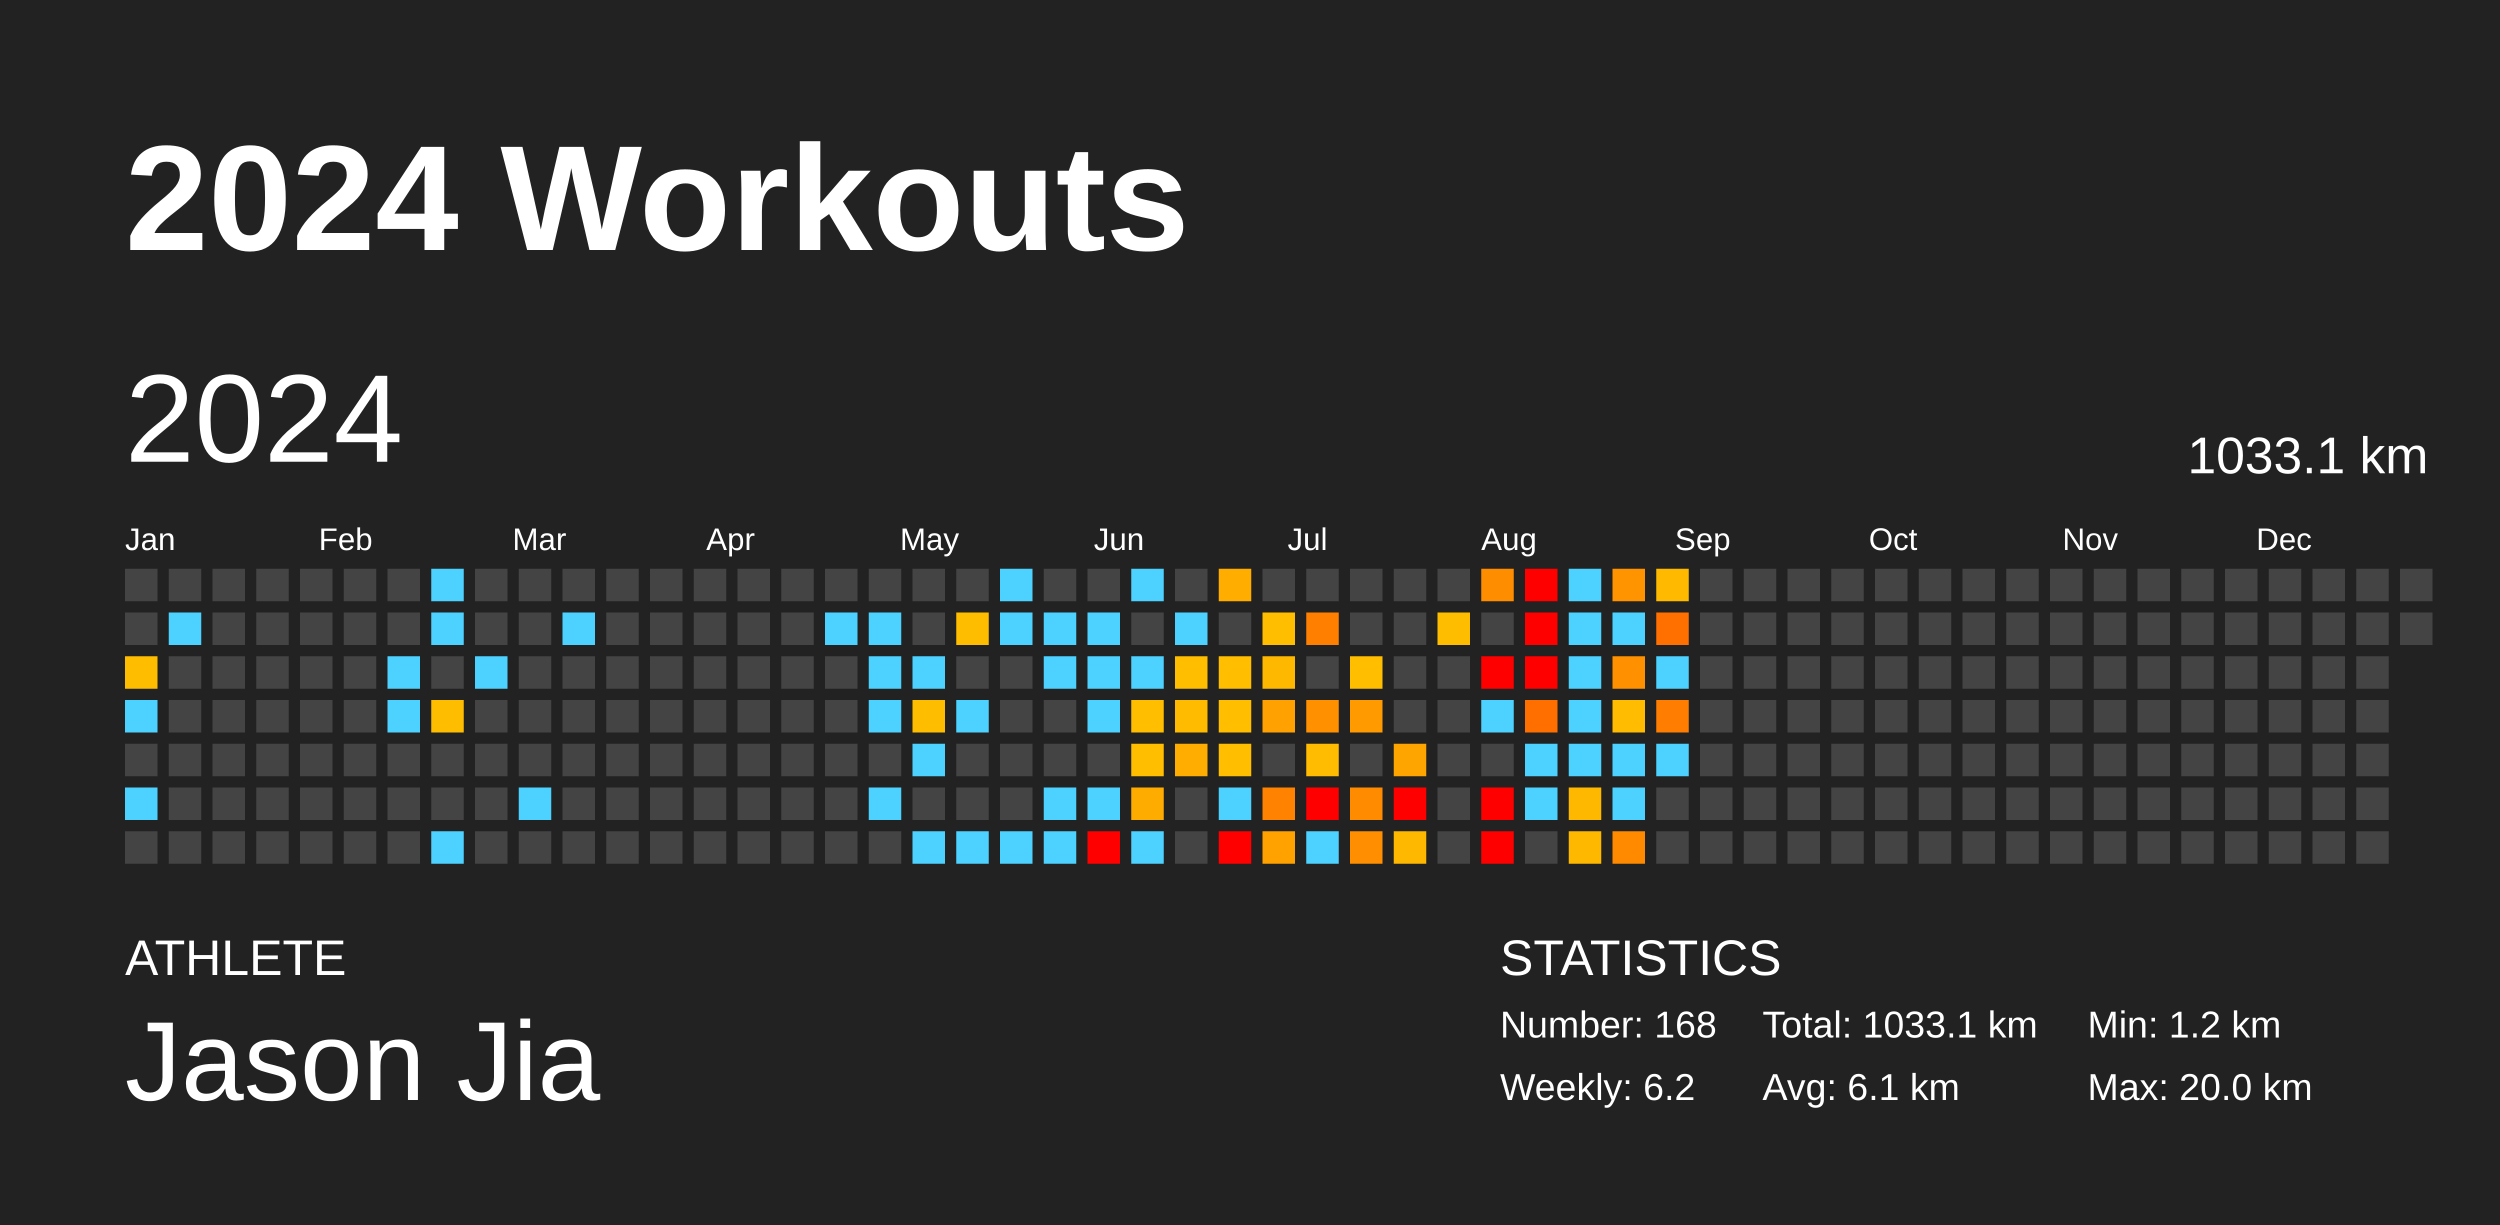
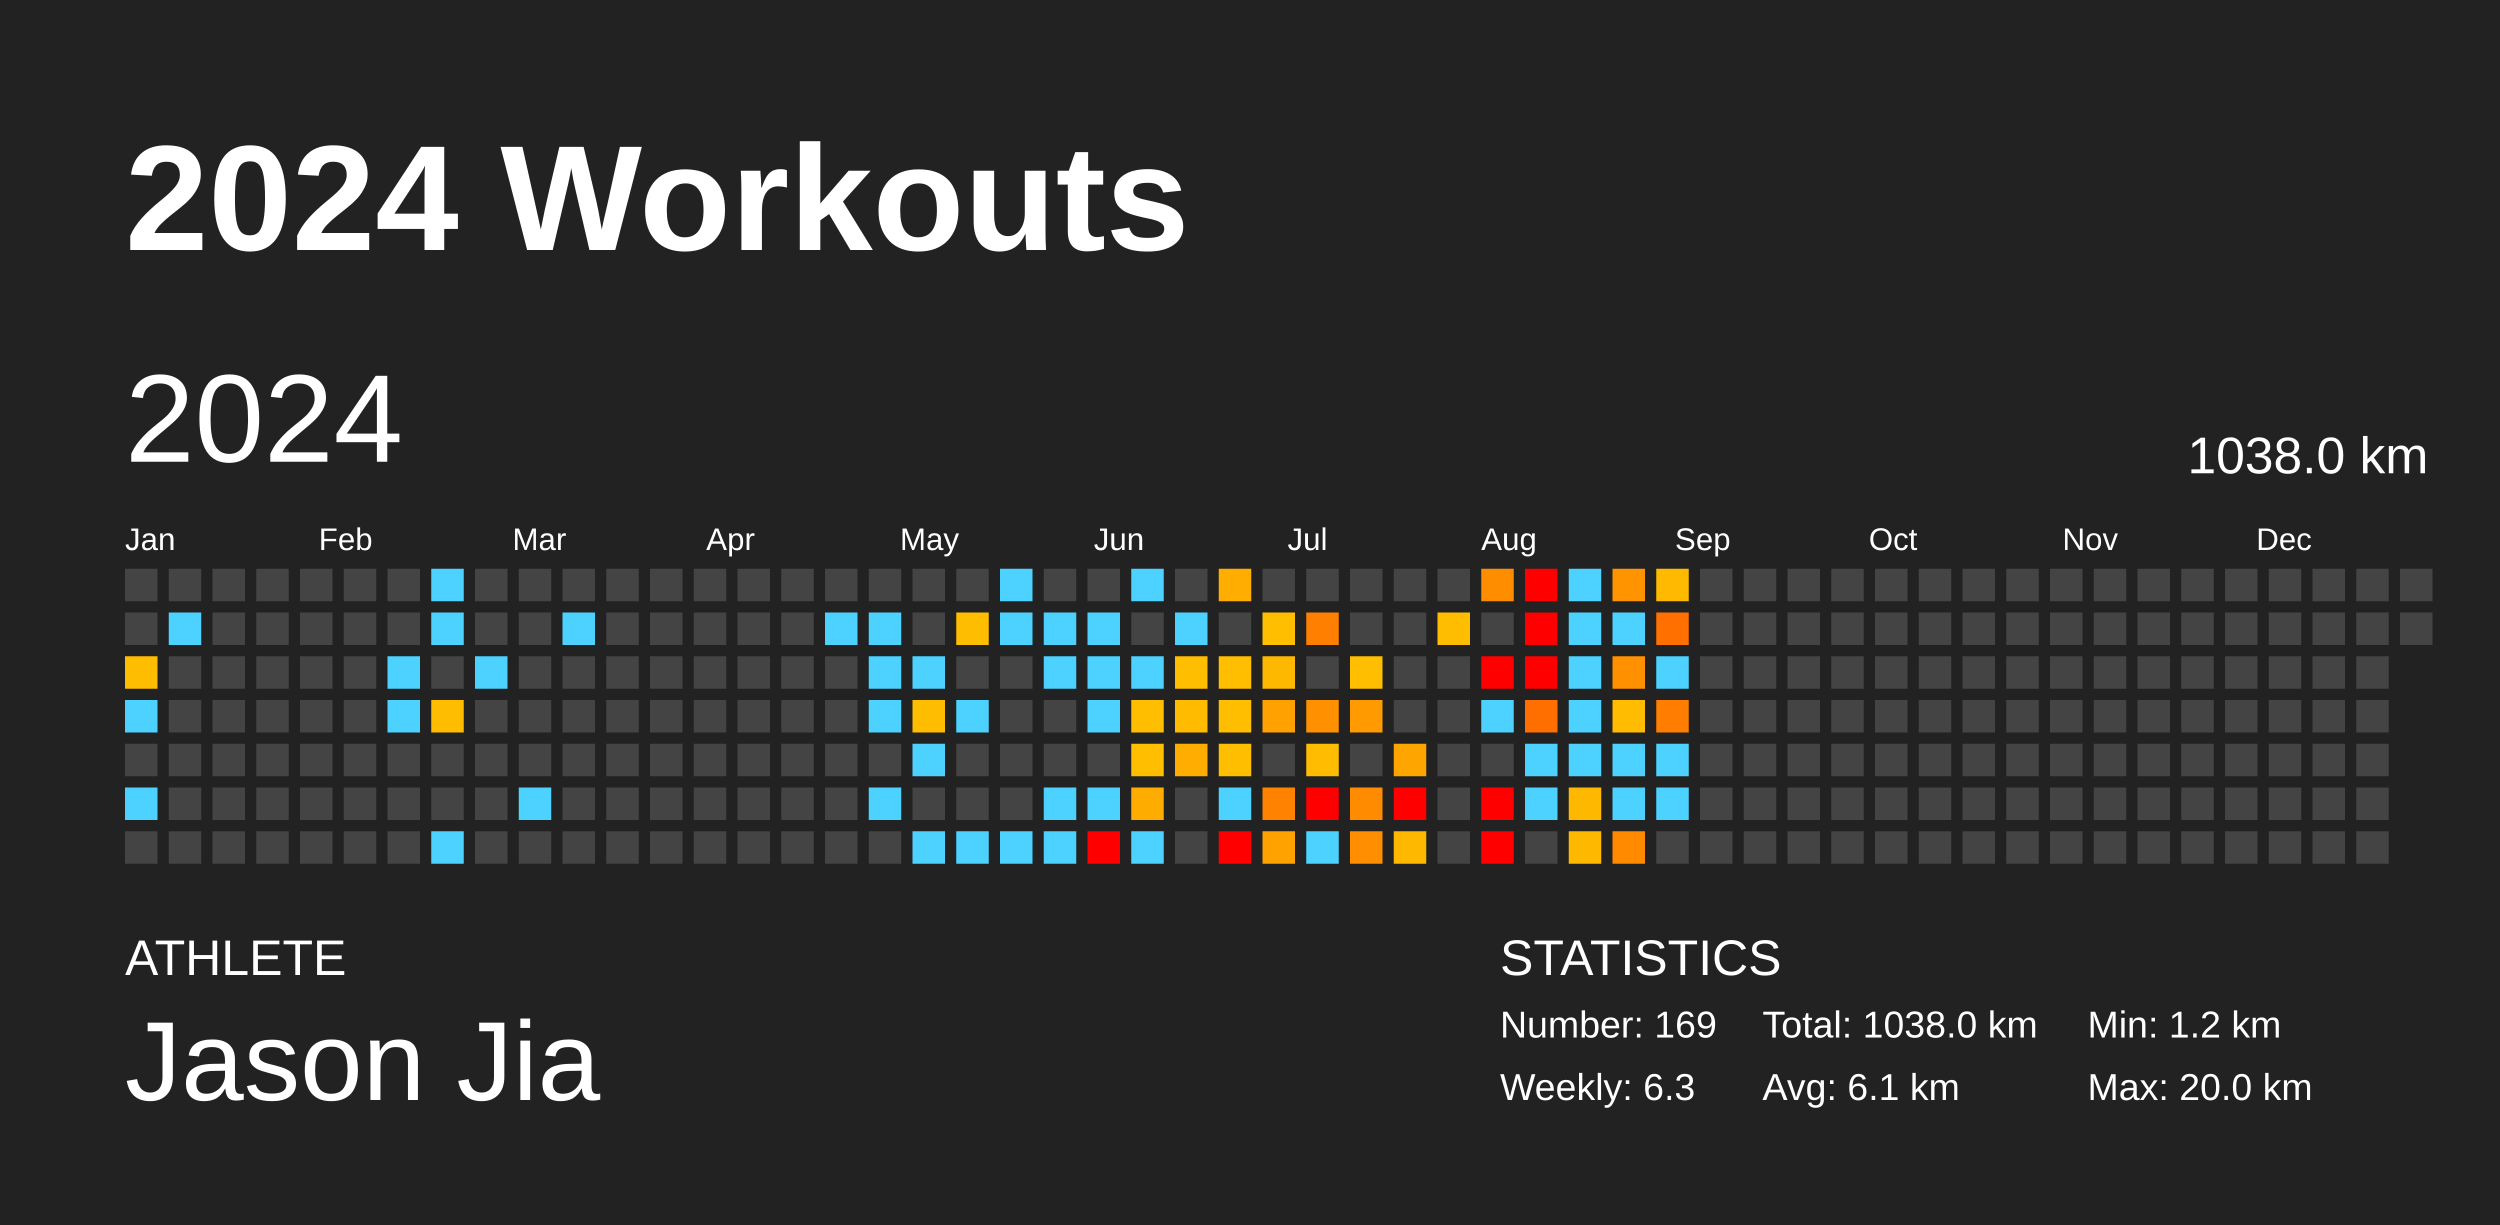
<svg xmlns="http://www.w3.org/2000/svg" baseProfile="full" height="98mm" version="1.1" viewBox="0,0,200,98" width="200mm">
  <defs />
  <rect fill="#222222" height="98" width="200" x="0" y="0" />
  <text fill="#FFFFFF" style="font-size:12px; font-family:Arial; font-weight:bold;" x="10" y="20">2024 Workouts</text>
  <text fill="#FFFFFF" style="font-size:4px; font-family:Arial" x="10" y="78">ATHLETE</text>
  <text fill="#FFFFFF" style="font-size:9px; font-family:Arial" x="10" y="88">Jason Jia</text>
  <text fill="#FFFFFF" style="font-size:4px; font-family:Arial" x="120" y="78">STATISTICS</text>
-   <text fill="#FFFFFF" style="font-size:3px; font-family:Arial" x="120" y="83">Number: 168</text>
-   <text fill="#FFFFFF" style="font-size:3px; font-family:Arial" x="120" y="88">Weekly: 6.2</text>
-   <text fill="#FFFFFF" style="font-size:3px; font-family:Arial" x="141" y="83">Total: 1033.1 km</text>
+   <text fill="#FFFFFF" style="font-size:3px; font-family:Arial" x="120" y="83">Number: 169</text>
+   <text fill="#FFFFFF" style="font-size:3px; font-family:Arial" x="120" y="88">Weekly: 6.3</text>
+   <text fill="#FFFFFF" style="font-size:3px; font-family:Arial" x="141" y="83">Total: 1038.0 km</text>
  <text fill="#FFFFFF" style="font-size:3px; font-family:Arial" x="141" y="88">Avg: 6.1 km</text>
  <text fill="#FFFFFF" style="font-size:3px; font-family:Arial" x="167" y="83">Min: 1.2 km</text>
  <text fill="#FFFFFF" style="font-size:3px; font-family:Arial" x="167" y="88">Max: 20.0 km</text>
  <text dominant-baseline="hanging" fill="#FFFFFF" style="font-size:10.0px; font-family:Arial;" x="10" y="30">2024</text>
-   <text dominant-baseline="hanging" fill="#FFFFFF" style="font-size:4.125px; font-family:Arial;" x="175" y="35">1033.1 km</text>
+   <text dominant-baseline="hanging" fill="#FFFFFF" style="font-size:4.125px; font-family:Arial;" x="175" y="35">1038.0 km</text>
  <text fill="#FFFFFF" style="font-size:2.5px; font-family:Arial" x="10.0" y="44">Jan</text>
  <text fill="#FFFFFF" style="font-size:2.5px; font-family:Arial" x="25.5" y="44">Feb</text>
  <text fill="#FFFFFF" style="font-size:2.5px; font-family:Arial" x="41.0" y="44">Mar</text>
  <text fill="#FFFFFF" style="font-size:2.5px; font-family:Arial" x="56.5" y="44">Apr</text>
  <text fill="#FFFFFF" style="font-size:2.5px; font-family:Arial" x="72.0" y="44">May</text>
  <text fill="#FFFFFF" style="font-size:2.5px; font-family:Arial" x="87.5" y="44">Jun</text>
  <text fill="#FFFFFF" style="font-size:2.5px; font-family:Arial" x="103.0" y="44">Jul</text>
  <text fill="#FFFFFF" style="font-size:2.5px; font-family:Arial" x="118.5" y="44">Aug</text>
  <text fill="#FFFFFF" style="font-size:2.5px; font-family:Arial" x="134.0" y="44">Sep</text>
  <text fill="#FFFFFF" style="font-size:2.5px; font-family:Arial" x="149.5" y="44">Oct</text>
  <text fill="#FFFFFF" style="font-size:2.5px; font-family:Arial" x="165.0" y="44">Nov</text>
  <text fill="#FFFFFF" style="font-size:2.5px; font-family:Arial" x="180.5" y="44">Dec</text>
  <rect fill="#444444" height="2.6" width="2.6" x="10.0" y="45.5" />
  <rect fill="#444444" height="2.6" width="2.6" x="10.0" y="49.0" />
  <rect fill="#ffbd00" height="2.6" width="2.6" x="10.0" y="52.5" />
  <rect fill="#4dd2ff" height="2.6" width="2.6" x="10.0" y="56.0" />
  <rect fill="#444444" height="2.6" width="2.6" x="10.0" y="59.5" />
  <rect fill="#4dd2ff" height="2.6" width="2.6" x="10.0" y="63.0" />
  <rect fill="#444444" height="2.6" width="2.6" x="10.0" y="66.5" />
  <rect fill="#444444" height="2.6" width="2.6" x="13.5" y="45.5" />
  <rect fill="#4dd2ff" height="2.6" width="2.6" x="13.5" y="49.0" />
  <rect fill="#444444" height="2.6" width="2.6" x="13.5" y="52.5" />
  <rect fill="#444444" height="2.6" width="2.6" x="13.5" y="56.0" />
  <rect fill="#444444" height="2.6" width="2.6" x="13.5" y="59.5" />
  <rect fill="#444444" height="2.6" width="2.6" x="13.5" y="63.0" />
  <rect fill="#444444" height="2.6" width="2.6" x="13.5" y="66.5" />
  <rect fill="#444444" height="2.6" width="2.6" x="17.0" y="45.5" />
  <rect fill="#444444" height="2.6" width="2.6" x="17.0" y="49.0" />
  <rect fill="#444444" height="2.6" width="2.6" x="17.0" y="52.5" />
  <rect fill="#444444" height="2.6" width="2.6" x="17.0" y="56.0" />
  <rect fill="#444444" height="2.6" width="2.6" x="17.0" y="59.5" />
  <rect fill="#444444" height="2.6" width="2.6" x="17.0" y="63.0" />
  <rect fill="#444444" height="2.6" width="2.6" x="17.0" y="66.5" />
  <rect fill="#444444" height="2.6" width="2.6" x="20.5" y="45.5" />
  <rect fill="#444444" height="2.6" width="2.6" x="20.5" y="49.0" />
  <rect fill="#444444" height="2.6" width="2.6" x="20.5" y="52.5" />
  <rect fill="#444444" height="2.6" width="2.6" x="20.5" y="56.0" />
  <rect fill="#444444" height="2.6" width="2.6" x="20.5" y="59.5" />
  <rect fill="#444444" height="2.6" width="2.6" x="20.5" y="63.0" />
  <rect fill="#444444" height="2.6" width="2.6" x="20.5" y="66.5" />
  <rect fill="#444444" height="2.6" width="2.6" x="24.0" y="45.5" />
  <rect fill="#444444" height="2.6" width="2.6" x="24.0" y="49.0" />
  <rect fill="#444444" height="2.6" width="2.6" x="24.0" y="52.5" />
  <rect fill="#444444" height="2.6" width="2.6" x="24.0" y="56.0" />
  <rect fill="#444444" height="2.6" width="2.6" x="24.0" y="59.5" />
  <rect fill="#444444" height="2.6" width="2.6" x="24.0" y="63.0" />
  <rect fill="#444444" height="2.6" width="2.6" x="24.0" y="66.5" />
  <rect fill="#444444" height="2.6" width="2.6" x="27.5" y="45.5" />
  <rect fill="#444444" height="2.6" width="2.6" x="27.5" y="49.0" />
  <rect fill="#444444" height="2.6" width="2.6" x="27.5" y="52.5" />
  <rect fill="#444444" height="2.6" width="2.6" x="27.5" y="56.0" />
  <rect fill="#444444" height="2.6" width="2.6" x="27.5" y="59.5" />
  <rect fill="#444444" height="2.6" width="2.6" x="27.5" y="63.0" />
  <rect fill="#444444" height="2.6" width="2.6" x="27.5" y="66.5" />
  <rect fill="#444444" height="2.6" width="2.6" x="31.0" y="45.5" />
  <rect fill="#444444" height="2.6" width="2.6" x="31.0" y="49.0" />
  <rect fill="#4dd2ff" height="2.6" width="2.6" x="31.0" y="52.5" />
  <rect fill="#4dd2ff" height="2.6" width="2.6" x="31.0" y="56.0" />
  <rect fill="#444444" height="2.6" width="2.6" x="31.0" y="59.5" />
  <rect fill="#444444" height="2.6" width="2.6" x="31.0" y="63.0" />
  <rect fill="#444444" height="2.6" width="2.6" x="31.0" y="66.5" />
  <rect fill="#4dd2ff" height="2.6" width="2.6" x="34.5" y="45.5" />
  <rect fill="#4dd2ff" height="2.6" width="2.6" x="34.5" y="49.0" />
  <rect fill="#444444" height="2.6" width="2.6" x="34.5" y="52.5" />
  <rect fill="#ffbd00" height="2.6" width="2.6" x="34.5" y="56.0" />
  <rect fill="#444444" height="2.6" width="2.6" x="34.5" y="59.5" />
  <rect fill="#444444" height="2.6" width="2.6" x="34.5" y="63.0" />
  <rect fill="#4dd2ff" height="2.6" width="2.6" x="34.5" y="66.5" />
  <rect fill="#444444" height="2.6" width="2.6" x="38.0" y="45.5" />
  <rect fill="#444444" height="2.6" width="2.6" x="38.0" y="49.0" />
  <rect fill="#4dd2ff" height="2.6" width="2.6" x="38.0" y="52.5" />
  <rect fill="#444444" height="2.6" width="2.6" x="38.0" y="56.0" />
  <rect fill="#444444" height="2.6" width="2.6" x="38.0" y="59.5" />
  <rect fill="#444444" height="2.6" width="2.6" x="38.0" y="63.0" />
  <rect fill="#444444" height="2.6" width="2.6" x="38.0" y="66.5" />
  <rect fill="#444444" height="2.6" width="2.6" x="41.5" y="45.5" />
  <rect fill="#444444" height="2.6" width="2.6" x="41.5" y="49.0" />
  <rect fill="#444444" height="2.6" width="2.6" x="41.5" y="52.5" />
  <rect fill="#444444" height="2.6" width="2.6" x="41.5" y="56.0" />
  <rect fill="#444444" height="2.6" width="2.6" x="41.5" y="59.5" />
  <rect fill="#4dd2ff" height="2.6" width="2.6" x="41.5" y="63.0" />
  <rect fill="#444444" height="2.6" width="2.6" x="41.5" y="66.5" />
  <rect fill="#444444" height="2.6" width="2.6" x="45.0" y="45.5" />
  <rect fill="#4dd2ff" height="2.6" width="2.6" x="45.0" y="49.0" />
  <rect fill="#444444" height="2.6" width="2.6" x="45.0" y="52.5" />
  <rect fill="#444444" height="2.6" width="2.6" x="45.0" y="56.0" />
  <rect fill="#444444" height="2.6" width="2.6" x="45.0" y="59.5" />
  <rect fill="#444444" height="2.6" width="2.6" x="45.0" y="63.0" />
  <rect fill="#444444" height="2.6" width="2.6" x="45.0" y="66.5" />
  <rect fill="#444444" height="2.6" width="2.6" x="48.5" y="45.5" />
  <rect fill="#444444" height="2.6" width="2.6" x="48.5" y="49.0" />
  <rect fill="#444444" height="2.6" width="2.6" x="48.5" y="52.5" />
  <rect fill="#444444" height="2.6" width="2.6" x="48.5" y="56.0" />
  <rect fill="#444444" height="2.6" width="2.6" x="48.5" y="59.5" />
  <rect fill="#444444" height="2.6" width="2.6" x="48.5" y="63.0" />
  <rect fill="#444444" height="2.6" width="2.6" x="48.5" y="66.5" />
  <rect fill="#444444" height="2.6" width="2.6" x="52.0" y="45.5" />
  <rect fill="#444444" height="2.6" width="2.6" x="52.0" y="49.0" />
  <rect fill="#444444" height="2.6" width="2.6" x="52.0" y="52.5" />
  <rect fill="#444444" height="2.6" width="2.6" x="52.0" y="56.0" />
  <rect fill="#444444" height="2.6" width="2.6" x="52.0" y="59.5" />
  <rect fill="#444444" height="2.6" width="2.6" x="52.0" y="63.0" />
  <rect fill="#444444" height="2.6" width="2.6" x="52.0" y="66.5" />
  <rect fill="#444444" height="2.6" width="2.6" x="55.5" y="45.5" />
  <rect fill="#444444" height="2.6" width="2.6" x="55.5" y="49.0" />
  <rect fill="#444444" height="2.6" width="2.6" x="55.5" y="52.5" />
  <rect fill="#444444" height="2.6" width="2.6" x="55.5" y="56.0" />
  <rect fill="#444444" height="2.6" width="2.6" x="55.5" y="59.5" />
  <rect fill="#444444" height="2.6" width="2.6" x="55.5" y="63.0" />
  <rect fill="#444444" height="2.6" width="2.6" x="55.5" y="66.5" />
  <rect fill="#444444" height="2.6" width="2.6" x="59.0" y="45.5" />
  <rect fill="#444444" height="2.6" width="2.6" x="59.0" y="49.0" />
  <rect fill="#444444" height="2.6" width="2.6" x="59.0" y="52.5" />
  <rect fill="#444444" height="2.6" width="2.6" x="59.0" y="56.0" />
  <rect fill="#444444" height="2.6" width="2.6" x="59.0" y="59.5" />
  <rect fill="#444444" height="2.6" width="2.6" x="59.0" y="63.0" />
  <rect fill="#444444" height="2.6" width="2.6" x="59.0" y="66.5" />
  <rect fill="#444444" height="2.6" width="2.6" x="62.5" y="45.5" />
  <rect fill="#444444" height="2.6" width="2.6" x="62.5" y="49.0" />
  <rect fill="#444444" height="2.6" width="2.6" x="62.5" y="52.5" />
  <rect fill="#444444" height="2.6" width="2.6" x="62.5" y="56.0" />
  <rect fill="#444444" height="2.6" width="2.6" x="62.5" y="59.5" />
  <rect fill="#444444" height="2.6" width="2.6" x="62.5" y="63.0" />
  <rect fill="#444444" height="2.6" width="2.6" x="62.5" y="66.5" />
  <rect fill="#444444" height="2.6" width="2.6" x="66.0" y="45.5" />
  <rect fill="#4dd2ff" height="2.6" width="2.6" x="66.0" y="49.0" />
  <rect fill="#444444" height="2.6" width="2.6" x="66.0" y="52.5" />
  <rect fill="#444444" height="2.6" width="2.6" x="66.0" y="56.0" />
  <rect fill="#444444" height="2.6" width="2.6" x="66.0" y="59.5" />
  <rect fill="#444444" height="2.6" width="2.6" x="66.0" y="63.0" />
  <rect fill="#444444" height="2.6" width="2.6" x="66.0" y="66.5" />
  <rect fill="#444444" height="2.6" width="2.6" x="69.5" y="45.5" />
  <rect fill="#4dd2ff" height="2.6" width="2.6" x="69.5" y="49.0" />
  <rect fill="#4dd2ff" height="2.6" width="2.6" x="69.5" y="52.5" />
  <rect fill="#4dd2ff" height="2.6" width="2.6" x="69.5" y="56.0" />
  <rect fill="#444444" height="2.6" width="2.6" x="69.5" y="59.5" />
  <rect fill="#4dd2ff" height="2.6" width="2.6" x="69.5" y="63.0" />
  <rect fill="#444444" height="2.6" width="2.6" x="69.5" y="66.5" />
  <rect fill="#444444" height="2.6" width="2.6" x="73.0" y="45.5" />
  <rect fill="#444444" height="2.6" width="2.6" x="73.0" y="49.0" />
  <rect fill="#4dd2ff" height="2.6" width="2.6" x="73.0" y="52.5" />
  <rect fill="#ffbd00" height="2.6" width="2.6" x="73.0" y="56.0" />
  <rect fill="#4dd2ff" height="2.6" width="2.6" x="73.0" y="59.5" />
  <rect fill="#444444" height="2.6" width="2.6" x="73.0" y="63.0" />
  <rect fill="#4dd2ff" height="2.6" width="2.6" x="73.0" y="66.5" />
  <rect fill="#444444" height="2.6" width="2.6" x="76.5" y="45.5" />
  <rect fill="#ffbd00" height="2.6" width="2.6" x="76.5" y="49.0" />
  <rect fill="#444444" height="2.6" width="2.6" x="76.5" y="52.5" />
  <rect fill="#4dd2ff" height="2.6" width="2.6" x="76.5" y="56.0" />
  <rect fill="#444444" height="2.6" width="2.6" x="76.5" y="59.5" />
  <rect fill="#444444" height="2.6" width="2.6" x="76.5" y="63.0" />
  <rect fill="#4dd2ff" height="2.6" width="2.6" x="76.5" y="66.5" />
  <rect fill="#4dd2ff" height="2.6" width="2.6" x="80.0" y="45.5" />
  <rect fill="#4dd2ff" height="2.6" width="2.6" x="80.0" y="49.0" />
  <rect fill="#444444" height="2.6" width="2.6" x="80.0" y="52.5" />
  <rect fill="#444444" height="2.6" width="2.6" x="80.0" y="56.0" />
  <rect fill="#444444" height="2.6" width="2.6" x="80.0" y="59.5" />
  <rect fill="#444444" height="2.6" width="2.6" x="80.0" y="63.0" />
  <rect fill="#4dd2ff" height="2.6" width="2.6" x="80.0" y="66.5" />
  <rect fill="#444444" height="2.6" width="2.6" x="83.5" y="45.5" />
  <rect fill="#4dd2ff" height="2.6" width="2.6" x="83.5" y="49.0" />
  <rect fill="#4dd2ff" height="2.6" width="2.6" x="83.5" y="52.5" />
  <rect fill="#444444" height="2.6" width="2.6" x="83.5" y="56.0" />
  <rect fill="#444444" height="2.6" width="2.6" x="83.5" y="59.5" />
  <rect fill="#4dd2ff" height="2.6" width="2.6" x="83.5" y="63.0" />
  <rect fill="#4dd2ff" height="2.6" width="2.6" x="83.5" y="66.5" />
  <rect fill="#444444" height="2.6" width="2.6" x="87.0" y="45.5" />
  <rect fill="#4dd2ff" height="2.6" width="2.6" x="87.0" y="49.0" />
  <rect fill="#4dd2ff" height="2.6" width="2.6" x="87.0" y="52.5" />
  <rect fill="#4dd2ff" height="2.6" width="2.6" x="87.0" y="56.0" />
  <rect fill="#444444" height="2.6" width="2.6" x="87.0" y="59.5" />
  <rect fill="#4dd2ff" height="2.6" width="2.6" x="87.0" y="63.0" />
  <rect fill="red" height="2.6" width="2.6" x="87.0" y="66.5" />
  <rect fill="#4dd2ff" height="2.6" width="2.6" x="90.5" y="45.5" />
  <rect fill="#444444" height="2.6" width="2.6" x="90.5" y="49.0" />
  <rect fill="#4dd2ff" height="2.6" width="2.6" x="90.5" y="52.5" />
  <rect fill="#ffbe00" height="2.6" width="2.6" x="90.5" y="56.0" />
  <rect fill="#ffbe00" height="2.6" width="2.6" x="90.5" y="59.5" />
  <rect fill="#ffac00" height="2.6" width="2.6" x="90.5" y="63.0" />
  <rect fill="#4dd2ff" height="2.6" width="2.6" x="90.5" y="66.5" />
  <rect fill="#444444" height="2.6" width="2.6" x="94.0" y="45.5" />
  <rect fill="#4dd2ff" height="2.6" width="2.6" x="94.0" y="49.0" />
  <rect fill="#ffbe00" height="2.6" width="2.6" x="94.0" y="52.5" />
  <rect fill="#ffbb00" height="2.6" width="2.6" x="94.0" y="56.0" />
  <rect fill="#ffad00" height="2.6" width="2.6" x="94.0" y="59.5" />
  <rect fill="#444444" height="2.6" width="2.6" x="94.0" y="63.0" />
  <rect fill="#444444" height="2.6" width="2.6" x="94.0" y="66.5" />
  <rect fill="#ffae00" height="2.6" width="2.6" x="97.5" y="45.5" />
  <rect fill="#444444" height="2.6" width="2.6" x="97.5" y="49.0" />
  <rect fill="#ffbe00" height="2.6" width="2.6" x="97.5" y="52.5" />
  <rect fill="#ffbe00" height="2.6" width="2.6" x="97.5" y="56.0" />
  <rect fill="#ffbe00" height="2.6" width="2.6" x="97.5" y="59.5" />
  <rect fill="#4dd2ff" height="2.6" width="2.6" x="97.5" y="63.0" />
  <rect fill="red" height="2.6" width="2.6" x="97.5" y="66.5" />
  <rect fill="#444444" height="2.6" width="2.6" x="101.0" y="45.5" />
  <rect fill="#ffbe00" height="2.6" width="2.6" x="101.0" y="49.0" />
  <rect fill="#ffb800" height="2.6" width="2.6" x="101.0" y="52.5" />
  <rect fill="#ffa100" height="2.6" width="2.6" x="101.0" y="56.0" />
  <rect fill="#444444" height="2.6" width="2.6" x="101.0" y="59.5" />
  <rect fill="#ff8200" height="2.6" width="2.6" x="101.0" y="63.0" />
  <rect fill="#ffa200" height="2.6" width="2.6" x="101.0" y="66.5" />
  <rect fill="#444444" height="2.6" width="2.6" x="104.5" y="45.5" />
  <rect fill="#ff8000" height="2.6" width="2.6" x="104.5" y="49.0" />
  <rect fill="#444444" height="2.6" width="2.6" x="104.5" y="52.5" />
  <rect fill="#ff9000" height="2.6" width="2.6" x="104.5" y="56.0" />
  <rect fill="#ffbc00" height="2.6" width="2.6" x="104.5" y="59.5" />
  <rect fill="red" height="2.6" width="2.6" x="104.5" y="63.0" />
  <rect fill="#4dd2ff" height="2.6" width="2.6" x="104.5" y="66.5" />
  <rect fill="#444444" height="2.6" width="2.6" x="108.0" y="45.5" />
  <rect fill="#444444" height="2.6" width="2.6" x="108.0" y="49.0" />
  <rect fill="#ffbe00" height="2.6" width="2.6" x="108.0" y="52.5" />
  <rect fill="#ff9a00" height="2.6" width="2.6" x="108.0" y="56.0" />
  <rect fill="#444444" height="2.6" width="2.6" x="108.0" y="59.5" />
  <rect fill="#ff8b00" height="2.6" width="2.6" x="108.0" y="63.0" />
  <rect fill="#ff8e00" height="2.6" width="2.6" x="108.0" y="66.5" />
  <rect fill="#444444" height="2.6" width="2.6" x="111.5" y="45.5" />
  <rect fill="#444444" height="2.6" width="2.6" x="111.5" y="49.0" />
  <rect fill="#444444" height="2.6" width="2.6" x="111.5" y="52.5" />
  <rect fill="#444444" height="2.6" width="2.6" x="111.5" y="56.0" />
  <rect fill="#ffa500" height="2.6" width="2.6" x="111.5" y="59.5" />
  <rect fill="red" height="2.6" width="2.6" x="111.5" y="63.0" />
  <rect fill="#ffb800" height="2.6" width="2.6" x="111.5" y="66.5" />
  <rect fill="#444444" height="2.6" width="2.6" x="115.0" y="45.5" />
  <rect fill="#ffbd00" height="2.6" width="2.6" x="115.0" y="49.0" />
  <rect fill="#444444" height="2.6" width="2.6" x="115.0" y="52.5" />
  <rect fill="#444444" height="2.6" width="2.6" x="115.0" y="56.0" />
  <rect fill="#444444" height="2.6" width="2.6" x="115.0" y="59.5" />
  <rect fill="#444444" height="2.6" width="2.6" x="115.0" y="63.0" />
  <rect fill="#444444" height="2.6" width="2.6" x="115.0" y="66.5" />
  <rect fill="#ff8d00" height="2.6" width="2.6" x="118.5" y="45.5" />
  <rect fill="#444444" height="2.6" width="2.6" x="118.5" y="49.0" />
  <rect fill="red" height="2.6" width="2.6" x="118.5" y="52.5" />
  <rect fill="#4dd2ff" height="2.6" width="2.6" x="118.5" y="56.0" />
  <rect fill="#444444" height="2.6" width="2.6" x="118.5" y="59.5" />
  <rect fill="red" height="2.6" width="2.6" x="118.5" y="63.0" />
  <rect fill="red" height="2.6" width="2.6" x="118.5" y="66.5" />
  <rect fill="red" height="2.6" width="2.6" x="122.0" y="45.5" />
  <rect fill="red" height="2.6" width="2.6" x="122.0" y="49.0" />
  <rect fill="red" height="2.6" width="2.6" x="122.0" y="52.5" />
  <rect fill="#ff6f00" height="2.6" width="2.6" x="122.0" y="56.0" />
  <rect fill="#4dd2ff" height="2.6" width="2.6" x="122.0" y="59.5" />
  <rect fill="#4dd2ff" height="2.6" width="2.6" x="122.0" y="63.0" />
  <rect fill="#444444" height="2.6" width="2.6" x="122.0" y="66.5" />
  <rect fill="#4dd2ff" height="2.6" width="2.6" x="125.5" y="45.5" />
  <rect fill="#4dd2ff" height="2.6" width="2.6" x="125.5" y="49.0" />
  <rect fill="#4dd2ff" height="2.6" width="2.6" x="125.5" y="52.5" />
  <rect fill="#4dd2ff" height="2.6" width="2.6" x="125.5" y="56.0" />
  <rect fill="#4dd2ff" height="2.6" width="2.6" x="125.5" y="59.5" />
  <rect fill="#ffb800" height="2.6" width="2.6" x="125.5" y="63.0" />
  <rect fill="#ffb800" height="2.6" width="2.6" x="125.5" y="66.5" />
  <rect fill="#ff9400" height="2.6" width="2.6" x="129.0" y="45.5" />
  <rect fill="#4dd2ff" height="2.6" width="2.6" x="129.0" y="49.0" />
  <rect fill="#ff9100" height="2.6" width="2.6" x="129.0" y="52.5" />
  <rect fill="#ffbc00" height="2.6" width="2.6" x="129.0" y="56.0" />
  <rect fill="#4dd2ff" height="2.6" width="2.6" x="129.0" y="59.5" />
  <rect fill="#4dd2ff" height="2.6" width="2.6" x="129.0" y="63.0" />
  <rect fill="#ff8a00" height="2.6" width="2.6" x="129.0" y="66.5" />
  <rect fill="#ffba00" height="2.6" width="2.6" x="132.5" y="45.5" />
  <rect fill="#ff7000" height="2.6" width="2.6" x="132.5" y="49.0" />
  <rect fill="#4dd2ff" height="2.6" width="2.6" x="132.5" y="52.5" />
  <rect fill="#ff7d00" height="2.6" width="2.6" x="132.5" y="56.0" />
  <rect fill="#4dd2ff" height="2.6" width="2.6" x="132.5" y="59.5" />
-   <rect fill="#444444" height="2.6" width="2.6" x="132.5" y="63.0" />
+   <rect fill="#4dd2ff" height="2.6" width="2.6" x="132.5" y="63.0" />
  <rect fill="#444444" height="2.6" width="2.6" x="132.5" y="66.5" />
  <rect fill="#444444" height="2.6" width="2.6" x="136.0" y="45.5" />
  <rect fill="#444444" height="2.6" width="2.6" x="136.0" y="49.0" />
  <rect fill="#444444" height="2.6" width="2.6" x="136.0" y="52.5" />
  <rect fill="#444444" height="2.6" width="2.6" x="136.0" y="56.0" />
  <rect fill="#444444" height="2.6" width="2.6" x="136.0" y="59.5" />
  <rect fill="#444444" height="2.6" width="2.6" x="136.0" y="63.0" />
  <rect fill="#444444" height="2.6" width="2.6" x="136.0" y="66.5" />
  <rect fill="#444444" height="2.6" width="2.6" x="139.5" y="45.5" />
  <rect fill="#444444" height="2.6" width="2.6" x="139.5" y="49.0" />
  <rect fill="#444444" height="2.6" width="2.6" x="139.5" y="52.5" />
  <rect fill="#444444" height="2.6" width="2.6" x="139.5" y="56.0" />
  <rect fill="#444444" height="2.6" width="2.6" x="139.5" y="59.5" />
  <rect fill="#444444" height="2.6" width="2.6" x="139.5" y="63.0" />
  <rect fill="#444444" height="2.6" width="2.6" x="139.5" y="66.5" />
  <rect fill="#444444" height="2.6" width="2.6" x="143.0" y="45.5" />
  <rect fill="#444444" height="2.6" width="2.6" x="143.0" y="49.0" />
  <rect fill="#444444" height="2.6" width="2.6" x="143.0" y="52.5" />
  <rect fill="#444444" height="2.6" width="2.6" x="143.0" y="56.0" />
  <rect fill="#444444" height="2.6" width="2.6" x="143.0" y="59.5" />
  <rect fill="#444444" height="2.6" width="2.6" x="143.0" y="63.0" />
  <rect fill="#444444" height="2.6" width="2.6" x="143.0" y="66.5" />
  <rect fill="#444444" height="2.6" width="2.6" x="146.5" y="45.5" />
  <rect fill="#444444" height="2.6" width="2.6" x="146.5" y="49.0" />
  <rect fill="#444444" height="2.6" width="2.6" x="146.5" y="52.5" />
  <rect fill="#444444" height="2.6" width="2.6" x="146.5" y="56.0" />
  <rect fill="#444444" height="2.6" width="2.6" x="146.5" y="59.5" />
  <rect fill="#444444" height="2.6" width="2.6" x="146.5" y="63.0" />
  <rect fill="#444444" height="2.6" width="2.6" x="146.5" y="66.5" />
  <rect fill="#444444" height="2.6" width="2.6" x="150.0" y="45.5" />
  <rect fill="#444444" height="2.6" width="2.6" x="150.0" y="49.0" />
  <rect fill="#444444" height="2.6" width="2.6" x="150.0" y="52.5" />
  <rect fill="#444444" height="2.6" width="2.6" x="150.0" y="56.0" />
  <rect fill="#444444" height="2.6" width="2.6" x="150.0" y="59.5" />
  <rect fill="#444444" height="2.6" width="2.6" x="150.0" y="63.0" />
  <rect fill="#444444" height="2.6" width="2.6" x="150.0" y="66.5" />
  <rect fill="#444444" height="2.6" width="2.6" x="153.5" y="45.5" />
  <rect fill="#444444" height="2.6" width="2.6" x="153.5" y="49.0" />
  <rect fill="#444444" height="2.6" width="2.6" x="153.5" y="52.5" />
  <rect fill="#444444" height="2.6" width="2.6" x="153.5" y="56.0" />
  <rect fill="#444444" height="2.6" width="2.6" x="153.5" y="59.5" />
  <rect fill="#444444" height="2.6" width="2.6" x="153.5" y="63.0" />
  <rect fill="#444444" height="2.6" width="2.6" x="153.5" y="66.5" />
  <rect fill="#444444" height="2.6" width="2.6" x="157.0" y="45.5" />
  <rect fill="#444444" height="2.6" width="2.6" x="157.0" y="49.0" />
  <rect fill="#444444" height="2.6" width="2.6" x="157.0" y="52.5" />
  <rect fill="#444444" height="2.6" width="2.6" x="157.0" y="56.0" />
  <rect fill="#444444" height="2.6" width="2.6" x="157.0" y="59.5" />
  <rect fill="#444444" height="2.6" width="2.6" x="157.0" y="63.0" />
  <rect fill="#444444" height="2.6" width="2.6" x="157.0" y="66.5" />
  <rect fill="#444444" height="2.6" width="2.6" x="160.5" y="45.5" />
  <rect fill="#444444" height="2.6" width="2.6" x="160.5" y="49.0" />
  <rect fill="#444444" height="2.6" width="2.6" x="160.5" y="52.5" />
  <rect fill="#444444" height="2.6" width="2.6" x="160.5" y="56.0" />
  <rect fill="#444444" height="2.6" width="2.6" x="160.5" y="59.5" />
  <rect fill="#444444" height="2.6" width="2.6" x="160.5" y="63.0" />
  <rect fill="#444444" height="2.6" width="2.6" x="160.5" y="66.5" />
  <rect fill="#444444" height="2.6" width="2.6" x="164.0" y="45.5" />
  <rect fill="#444444" height="2.6" width="2.6" x="164.0" y="49.0" />
  <rect fill="#444444" height="2.6" width="2.6" x="164.0" y="52.5" />
  <rect fill="#444444" height="2.6" width="2.6" x="164.0" y="56.0" />
  <rect fill="#444444" height="2.6" width="2.6" x="164.0" y="59.5" />
  <rect fill="#444444" height="2.6" width="2.6" x="164.0" y="63.0" />
  <rect fill="#444444" height="2.6" width="2.6" x="164.0" y="66.5" />
  <rect fill="#444444" height="2.6" width="2.6" x="167.5" y="45.5" />
  <rect fill="#444444" height="2.6" width="2.6" x="167.5" y="49.0" />
  <rect fill="#444444" height="2.6" width="2.6" x="167.5" y="52.5" />
  <rect fill="#444444" height="2.6" width="2.6" x="167.5" y="56.0" />
  <rect fill="#444444" height="2.6" width="2.6" x="167.5" y="59.5" />
  <rect fill="#444444" height="2.6" width="2.6" x="167.5" y="63.0" />
  <rect fill="#444444" height="2.6" width="2.6" x="167.5" y="66.5" />
  <rect fill="#444444" height="2.6" width="2.6" x="171.0" y="45.5" />
  <rect fill="#444444" height="2.6" width="2.6" x="171.0" y="49.0" />
  <rect fill="#444444" height="2.6" width="2.6" x="171.0" y="52.5" />
  <rect fill="#444444" height="2.6" width="2.6" x="171.0" y="56.0" />
  <rect fill="#444444" height="2.6" width="2.6" x="171.0" y="59.5" />
  <rect fill="#444444" height="2.6" width="2.6" x="171.0" y="63.0" />
  <rect fill="#444444" height="2.6" width="2.6" x="171.0" y="66.5" />
  <rect fill="#444444" height="2.6" width="2.6" x="174.5" y="45.5" />
  <rect fill="#444444" height="2.6" width="2.6" x="174.5" y="49.0" />
  <rect fill="#444444" height="2.6" width="2.6" x="174.5" y="52.5" />
  <rect fill="#444444" height="2.6" width="2.6" x="174.5" y="56.0" />
  <rect fill="#444444" height="2.6" width="2.6" x="174.5" y="59.5" />
  <rect fill="#444444" height="2.6" width="2.6" x="174.5" y="63.0" />
  <rect fill="#444444" height="2.6" width="2.6" x="174.5" y="66.5" />
  <rect fill="#444444" height="2.6" width="2.6" x="178.0" y="45.5" />
  <rect fill="#444444" height="2.6" width="2.6" x="178.0" y="49.0" />
  <rect fill="#444444" height="2.6" width="2.6" x="178.0" y="52.5" />
  <rect fill="#444444" height="2.6" width="2.6" x="178.0" y="56.0" />
  <rect fill="#444444" height="2.6" width="2.6" x="178.0" y="59.5" />
  <rect fill="#444444" height="2.6" width="2.6" x="178.0" y="63.0" />
  <rect fill="#444444" height="2.6" width="2.6" x="178.0" y="66.5" />
  <rect fill="#444444" height="2.6" width="2.6" x="181.5" y="45.5" />
  <rect fill="#444444" height="2.6" width="2.6" x="181.5" y="49.0" />
  <rect fill="#444444" height="2.6" width="2.6" x="181.5" y="52.5" />
  <rect fill="#444444" height="2.6" width="2.6" x="181.5" y="56.0" />
  <rect fill="#444444" height="2.6" width="2.6" x="181.5" y="59.5" />
  <rect fill="#444444" height="2.6" width="2.6" x="181.5" y="63.0" />
  <rect fill="#444444" height="2.6" width="2.6" x="181.5" y="66.5" />
  <rect fill="#444444" height="2.6" width="2.6" x="185.0" y="45.5" />
  <rect fill="#444444" height="2.6" width="2.6" x="185.0" y="49.0" />
  <rect fill="#444444" height="2.6" width="2.6" x="185.0" y="52.5" />
  <rect fill="#444444" height="2.6" width="2.6" x="185.0" y="56.0" />
  <rect fill="#444444" height="2.6" width="2.6" x="185.0" y="59.5" />
  <rect fill="#444444" height="2.6" width="2.6" x="185.0" y="63.0" />
  <rect fill="#444444" height="2.6" width="2.6" x="185.0" y="66.5" />
  <rect fill="#444444" height="2.6" width="2.6" x="188.5" y="45.5" />
  <rect fill="#444444" height="2.6" width="2.6" x="188.5" y="49.0" />
  <rect fill="#444444" height="2.6" width="2.6" x="188.5" y="52.5" />
  <rect fill="#444444" height="2.6" width="2.6" x="188.5" y="56.0" />
  <rect fill="#444444" height="2.6" width="2.6" x="188.5" y="59.5" />
  <rect fill="#444444" height="2.6" width="2.6" x="188.5" y="63.0" />
  <rect fill="#444444" height="2.6" width="2.6" x="188.5" y="66.5" />
  <rect fill="#444444" height="2.6" width="2.6" x="192.0" y="45.5" />
  <rect fill="#444444" height="2.6" width="2.6" x="192.0" y="49.0" />
</svg>
